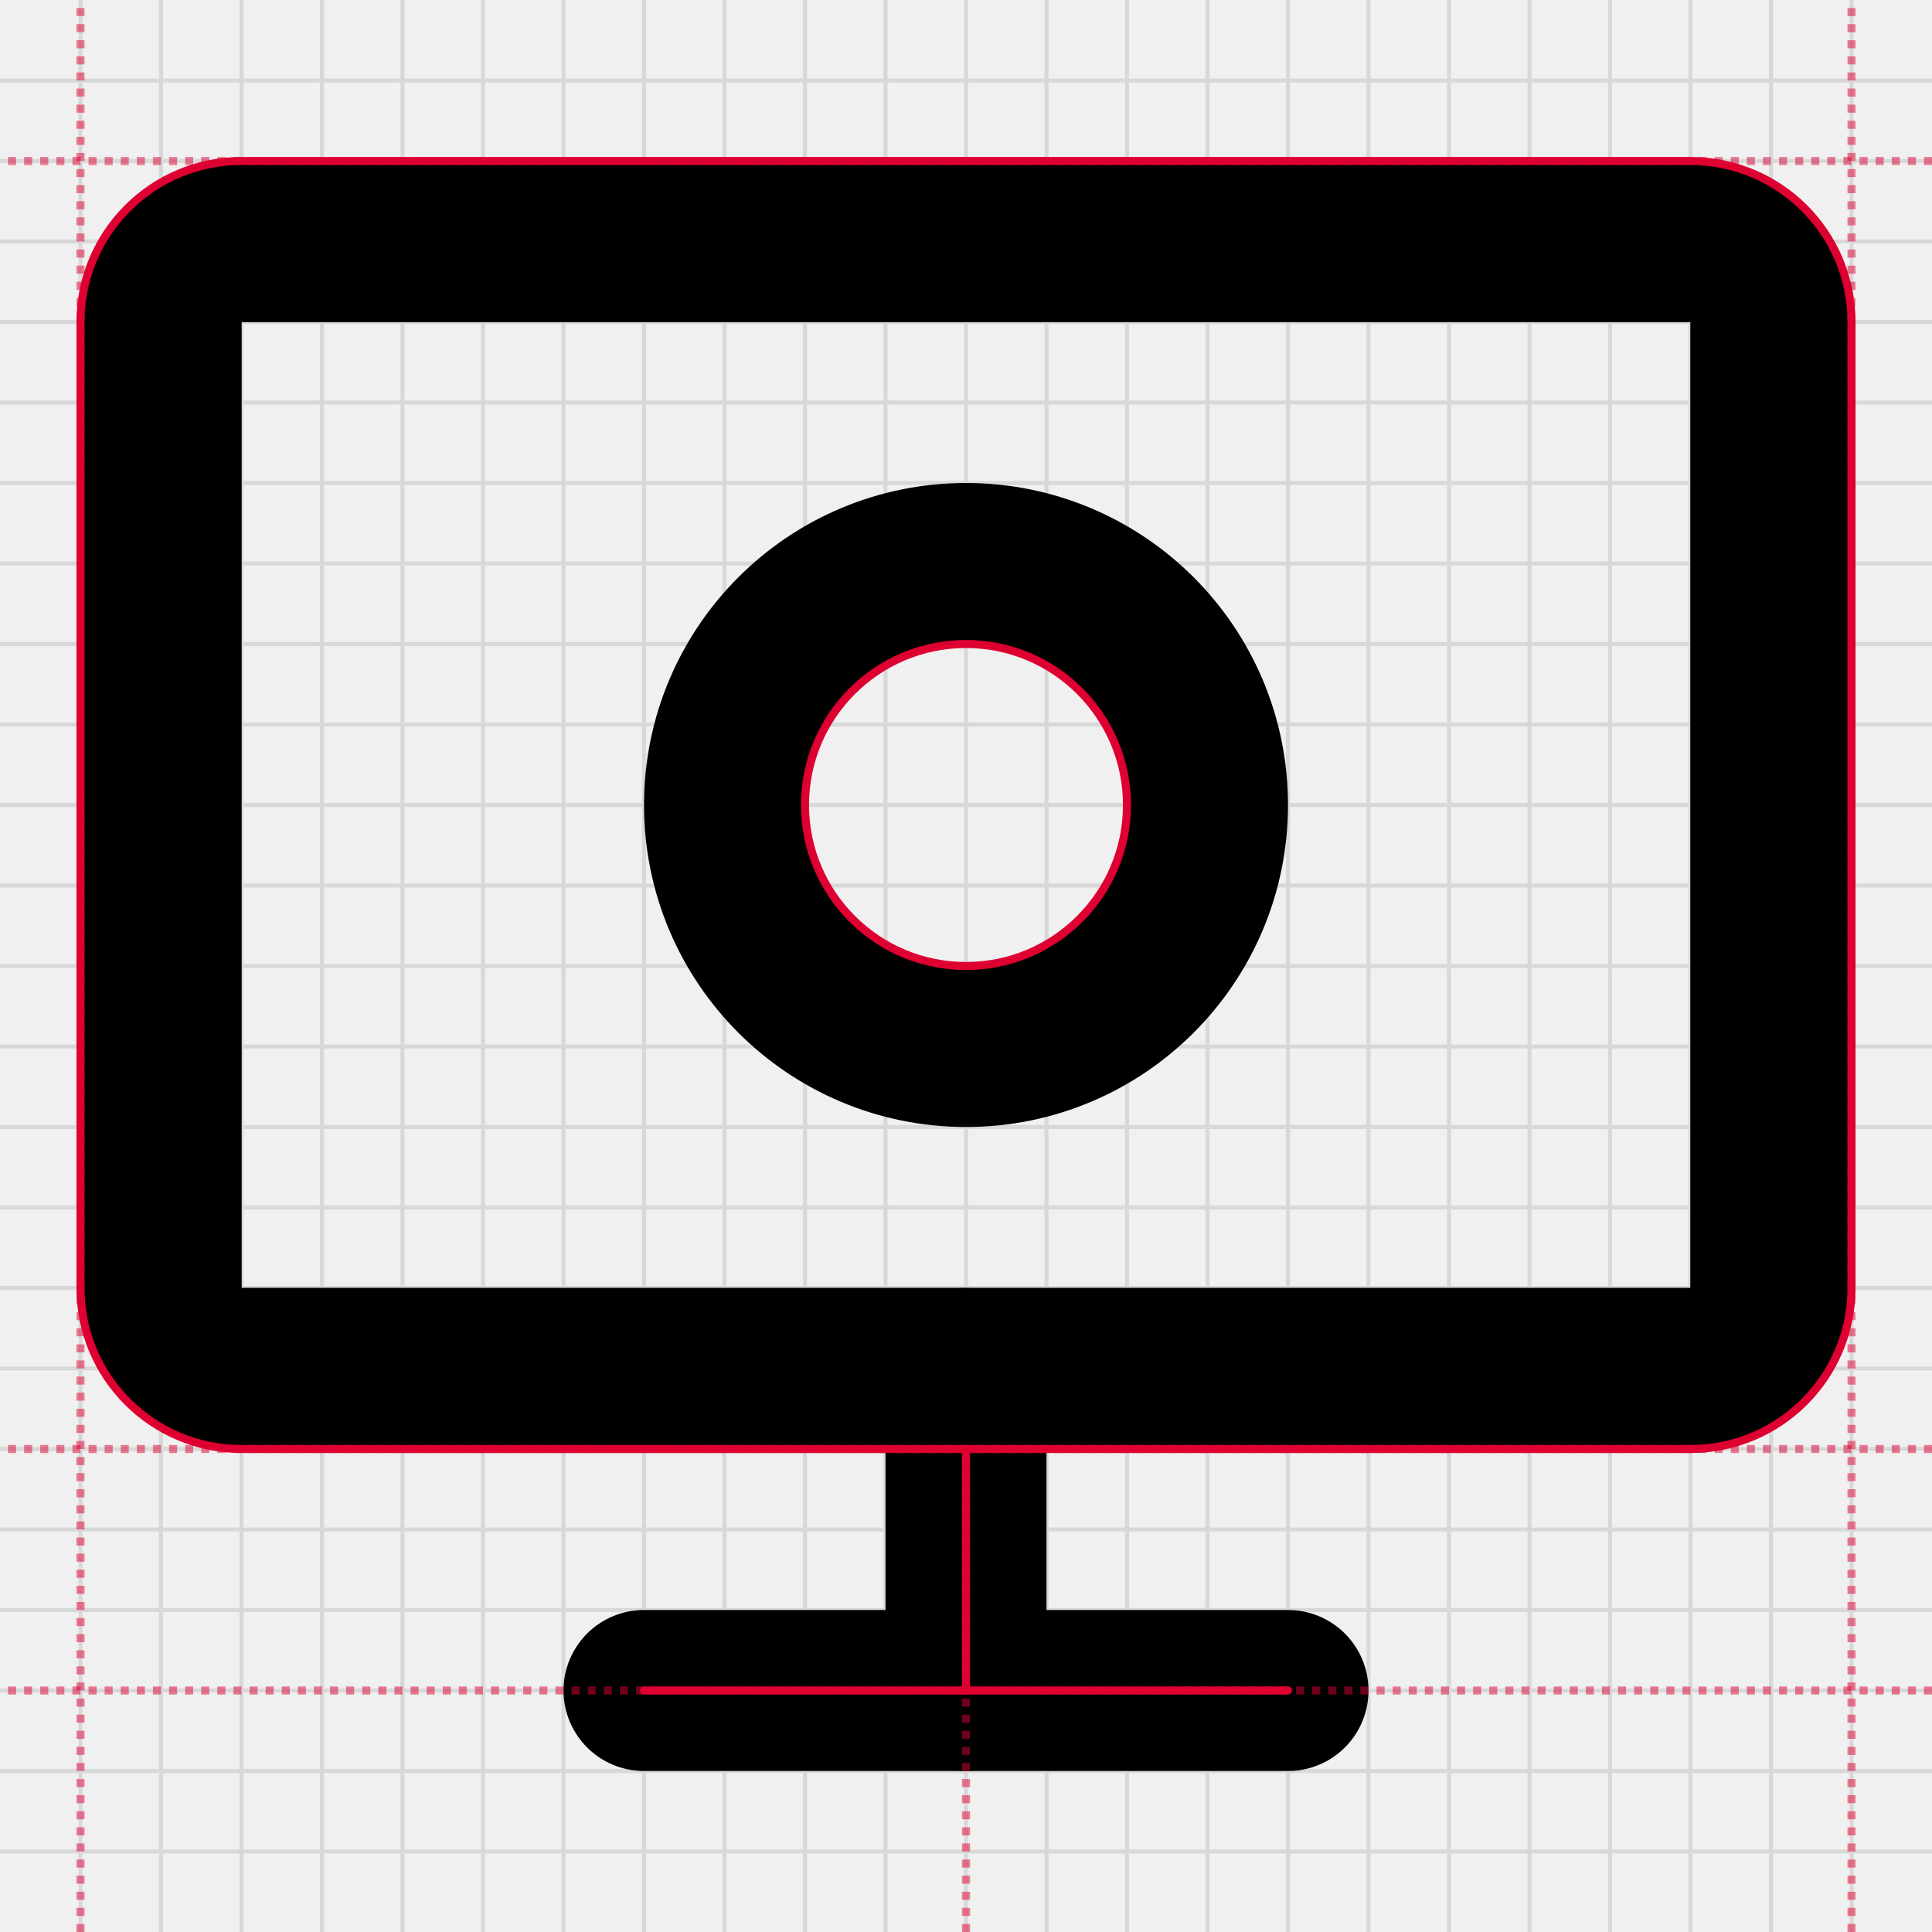
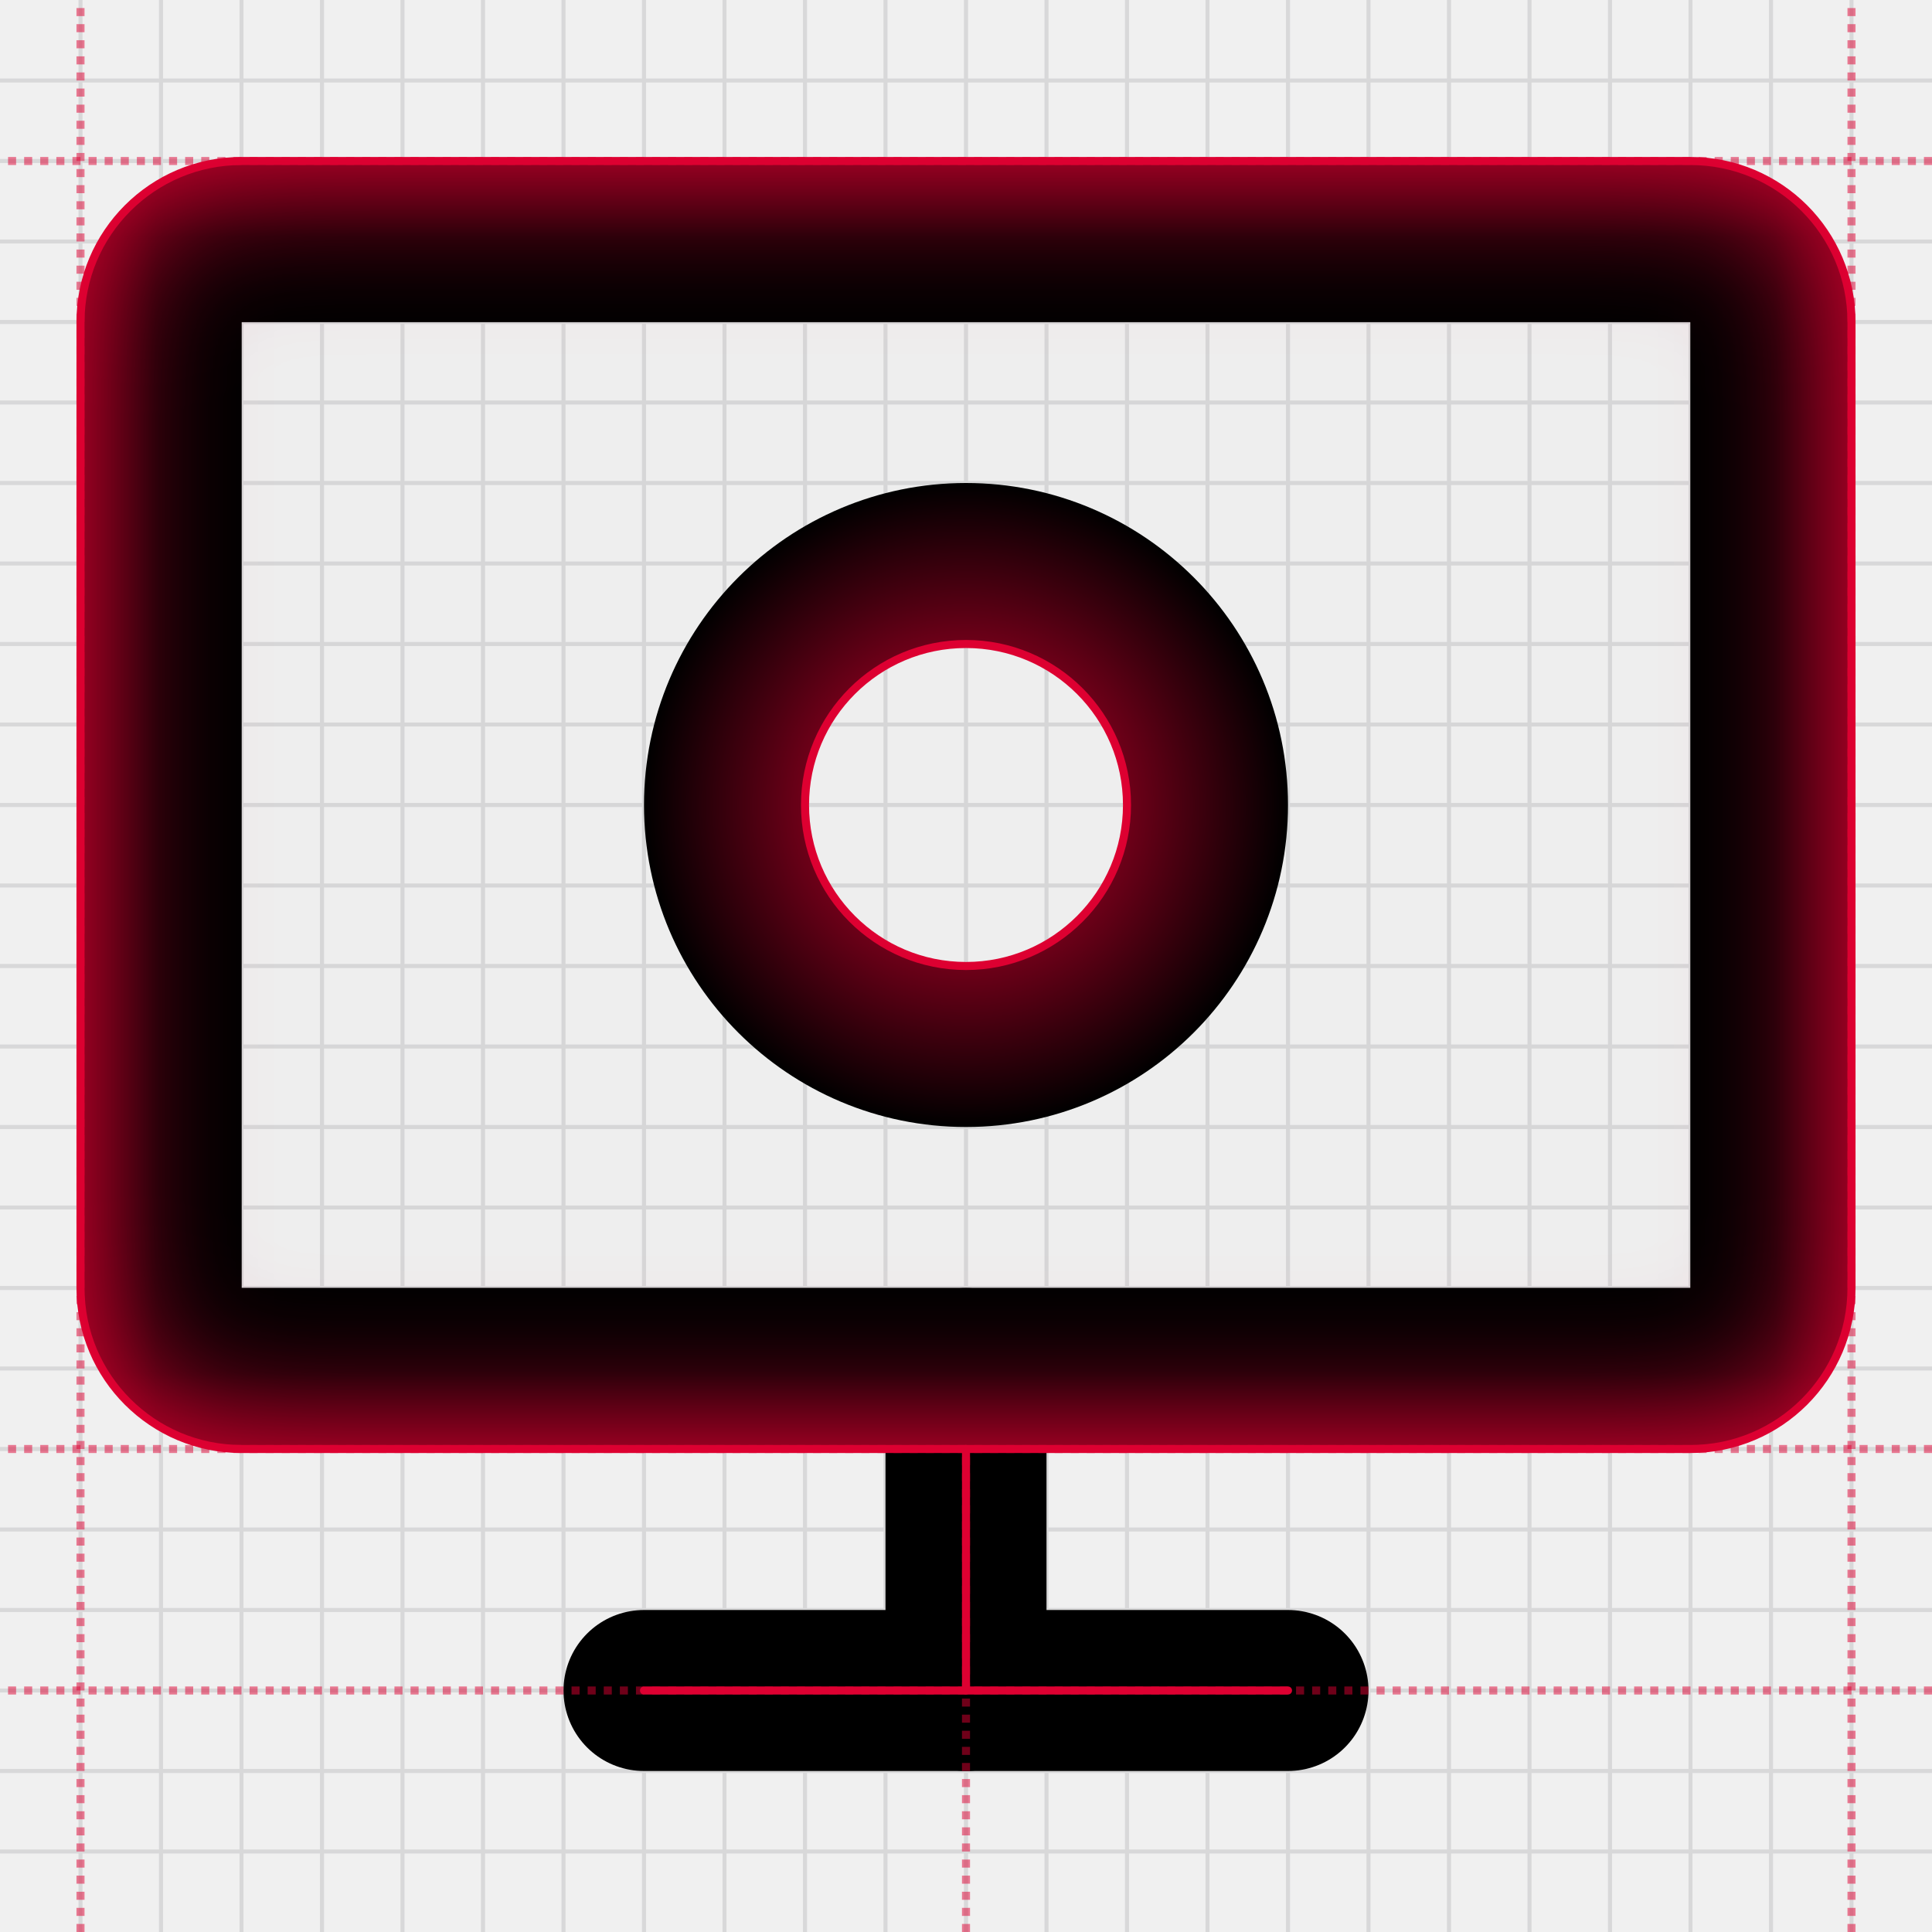
<svg xmlns="http://www.w3.org/2000/svg" width="240" height="240" viewBox="0 0 240 240" fill="none">
  <g clip-path="url(#clip0_1940_23370)">
    <path d="M0 10H240" stroke="#D8D8D9" stroke-width="0.5" />
    <path d="M10 0V240" stroke="#D8D8D9" stroke-width="0.5" />
    <path d="M0 20H240" stroke="#D8D8D9" stroke-width="0.5" />
    <path d="M20 0V240" stroke="#D8D8D9" stroke-width="0.5" />
    <path d="M0 30H240" stroke="#D8D8D9" stroke-width="0.5" />
    <path d="M30 0V240" stroke="#D8D8D9" stroke-width="0.5" />
    <path d="M0 40H240" stroke="#D8D8D9" stroke-width="0.5" />
    <path d="M40 0V240" stroke="#D8D8D9" stroke-width="0.5" />
    <path d="M0 50H240" stroke="#D8D8D9" stroke-width="0.5" />
    <path d="M50 0V240" stroke="#D8D8D9" stroke-width="0.5" />
    <path d="M0 60H240" stroke="#D8D8D9" stroke-width="0.5" />
    <path d="M60 0V240" stroke="#D8D8D9" stroke-width="0.5" />
    <path d="M0 70H240" stroke="#D8D8D9" stroke-width="0.5" />
    <path d="M70 0V240" stroke="#D8D8D9" stroke-width="0.5" />
    <path d="M0 80H240" stroke="#D8D8D9" stroke-width="0.5" />
    <path d="M80 0V240" stroke="#D8D8D9" stroke-width="0.5" />
    <path d="M0 90H240" stroke="#D8D8D9" stroke-width="0.5" />
    <path d="M90 0V240" stroke="#D8D8D9" stroke-width="0.5" />
    <path d="M0 100H240" stroke="#D8D8D9" stroke-width="0.5" />
    <path d="M100 0V240" stroke="#D8D8D9" stroke-width="0.5" />
    <path d="M0 110H240" stroke="#D8D8D9" stroke-width="0.5" />
    <path d="M110 0V240" stroke="#D8D8D9" stroke-width="0.5" />
    <path d="M0 120H240" stroke="#D8D8D9" stroke-width="0.5" />
    <path d="M120 0V240" stroke="#D8D8D9" stroke-width="0.5" />
    <path d="M0 130H240" stroke="#D8D8D9" stroke-width="0.5" />
    <path d="M130 0V240" stroke="#D8D8D9" stroke-width="0.5" />
    <path d="M0 140H240" stroke="#D8D8D9" stroke-width="0.5" />
    <path d="M140 0V240" stroke="#D8D8D9" stroke-width="0.5" />
    <path d="M0 150H240" stroke="#D8D8D9" stroke-width="0.5" />
    <path d="M150 0V240" stroke="#D8D8D9" stroke-width="0.5" />
    <path d="M0 160H240" stroke="#D8D8D9" stroke-width="0.5" />
    <path d="M160 0V240" stroke="#D8D8D9" stroke-width="0.5" />
    <path d="M0 170H240" stroke="#D8D8D9" stroke-width="0.5" />
    <path d="M170 0V240" stroke="#D8D8D9" stroke-width="0.5" />
    <path d="M0 180H240" stroke="#D8D8D9" stroke-width="0.5" />
    <path d="M180 0V240" stroke="#D8D8D9" stroke-width="0.5" />
    <path d="M0 190H240" stroke="#D8D8D9" stroke-width="0.5" />
    <path d="M190 0V240" stroke="#D8D8D9" stroke-width="0.5" />
    <path d="M0 200H240" stroke="#D8D8D9" stroke-width="0.5" />
    <path d="M200 0V240" stroke="#D8D8D9" stroke-width="0.5" />
    <path d="M0 210H240" stroke="#D8D8D9" stroke-width="0.5" />
    <path d="M210 0V240" stroke="#D8D8D9" stroke-width="0.5" />
    <path d="M0 220H240" stroke="#D8D8D9" stroke-width="0.5" />
    <path d="M220 0V240" stroke="#D8D8D9" stroke-width="0.5" />
    <path d="M0 230H240" stroke="#D8D8D9" stroke-width="0.5" />
    <path d="M230 0V240" stroke="#D8D8D9" stroke-width="0.5" />
  </g>
  <path d="M30 30H210C215.523 30 220 34.477 220 40V160C220 165.523 215.523 170 210 170H30C24.477 170 20 165.523 20 160V40C20 34.477 24.477 30 30 30Z" stroke="black" stroke-width="20" stroke-linecap="round" stroke-linejoin="round" />
  <path d="M30 30H210C215.523 30 220 34.477 220 40V160C220 165.523 215.523 170 210 170H30C24.477 170 20 165.523 20 160V40C20 34.477 24.477 30 30 30Z" stroke="black" stroke-width="20" stroke-linecap="round" stroke-linejoin="round" />
  <path d="M80 210H160" stroke="black" stroke-width="20" stroke-linecap="round" stroke-linejoin="round" />
  <path d="M120 170V210" stroke="black" stroke-width="20" stroke-linecap="round" stroke-linejoin="round" />
  <circle cx="120" cy="100" r="30" stroke="black" stroke-width="20" stroke-linecap="round" stroke-linejoin="round" />
+   <path opacity="0.5" d="M240 210L0 210" stroke="#DD0031" stroke-dasharray="1 1" />
  <path d="M80 210H160" stroke="#DD0031" stroke-linecap="round" stroke-linejoin="round" />
+   <path opacity="0.5" d="M120 240V180" stroke="#DD0031" stroke-dasharray="1 1" />
  <path d="M120 180V210" stroke="#DD0031" stroke-linecap="round" stroke-linejoin="round" />
  <path opacity="0.5" d="M240 20H0" stroke="#DD0031" stroke-dasharray="1 1" />
  <path opacity="0.5" d="M240 180H0" stroke="#DD0031" stroke-dasharray="1 1" />
  <path opacity="0.5" d="M10 240L10 0" stroke="#DD0031" stroke-dasharray="1 1" />
  <path opacity="0.5" d="M230 240L230 0" stroke="#DD0031" stroke-dasharray="1 1" />
-   <path opacity="0.5" d="M120 240V180" stroke="#DD0031" stroke-dasharray="1 1" />
-   <path opacity="0.5" d="M240 210L0 210" stroke="#DD0031" stroke-dasharray="1 1" />
  <path d="M210 20H30C18.954 20 10 28.954 10 40V160C10 171.046 18.954 180 30 180H210C221.046 180 230 171.046 230 160V40C230 28.954 221.046 20 210 20Z" stroke="#DD0031" stroke-linecap="round" stroke-linejoin="round" />
+   <g filter="url(#filter0_i_1940_23370)">
+     <path d="M210 20H30C18.954 20 10 28.954 10 40V160C10 171.046 18.954 180 30 180H210C221.046 180 230 171.046 230 160V40C230 28.954 221.046 20 210 20Z" fill="black" fill-opacity="0.01" />
+   </g>
  <path d="M140 100C140 111.046 131.046 120 120 120C108.954 120 100 111.046 100 100C100 88.954 108.954 80 120 80C131.046 80 140 88.954 140 100Z" stroke="#DD0031" stroke-linecap="round" stroke-linejoin="round" />
+   <path d="M160 100C160 122.091 142.091 140 120 140C97.909 140 80 122.091 80 100C80 77.909 97.909 60 120 60C142.091 60 160 77.909 160 100Z" fill="url(#paint0_radial_1940_23370)" />
  <defs>
+     <filter id="filter0_i_1940_23370" x="10" y="20" width="220" height="160" filterUnits="userSpaceOnUse" color-interpolation-filters="sRGB">
+       <feFlood flood-opacity="0" result="BackgroundImageFix" />
+       <feBlend mode="normal" in="SourceGraphic" in2="BackgroundImageFix" result="shape" />
+       <feColorMatrix in="SourceAlpha" type="matrix" values="0 0 0 0 0 0 0 0 0 0 0 0 0 0 0 0 0 0 127 0" result="hardAlpha" />
+       <feOffset />
+       <feGaussianBlur stdDeviation="10" />
+       <feComposite in2="hardAlpha" operator="arithmetic" k2="-1" k3="1" />
+       <feColorMatrix type="matrix" values="0 0 0 0 0.867 0 0 0 0 0 0 0 0 0 0.192 0 0 0 1 0" />
+       <feBlend mode="normal" in2="shape" result="effect1_innerShadow_1940_23370" />
+     </filter>
+     <radialGradient id="paint0_radial_1940_23370" cx="0" cy="0" r="1" gradientUnits="userSpaceOnUse" gradientTransform="translate(120 100) rotate(90) scale(40)">
+       <stop offset="0.5" stop-color="#DD0031" stop-opacity="0" />
+       <stop offset="0.5" stop-color="#DD0031" stop-opacity="0.5" />
+       <stop offset="1" stop-color="#DD0031" stop-opacity="0" />
+     </radialGradient>
    <clipPath id="clip0_1940_23370">
      <rect width="240" height="240" fill="white" />
    </clipPath>
  </defs>
</svg>
